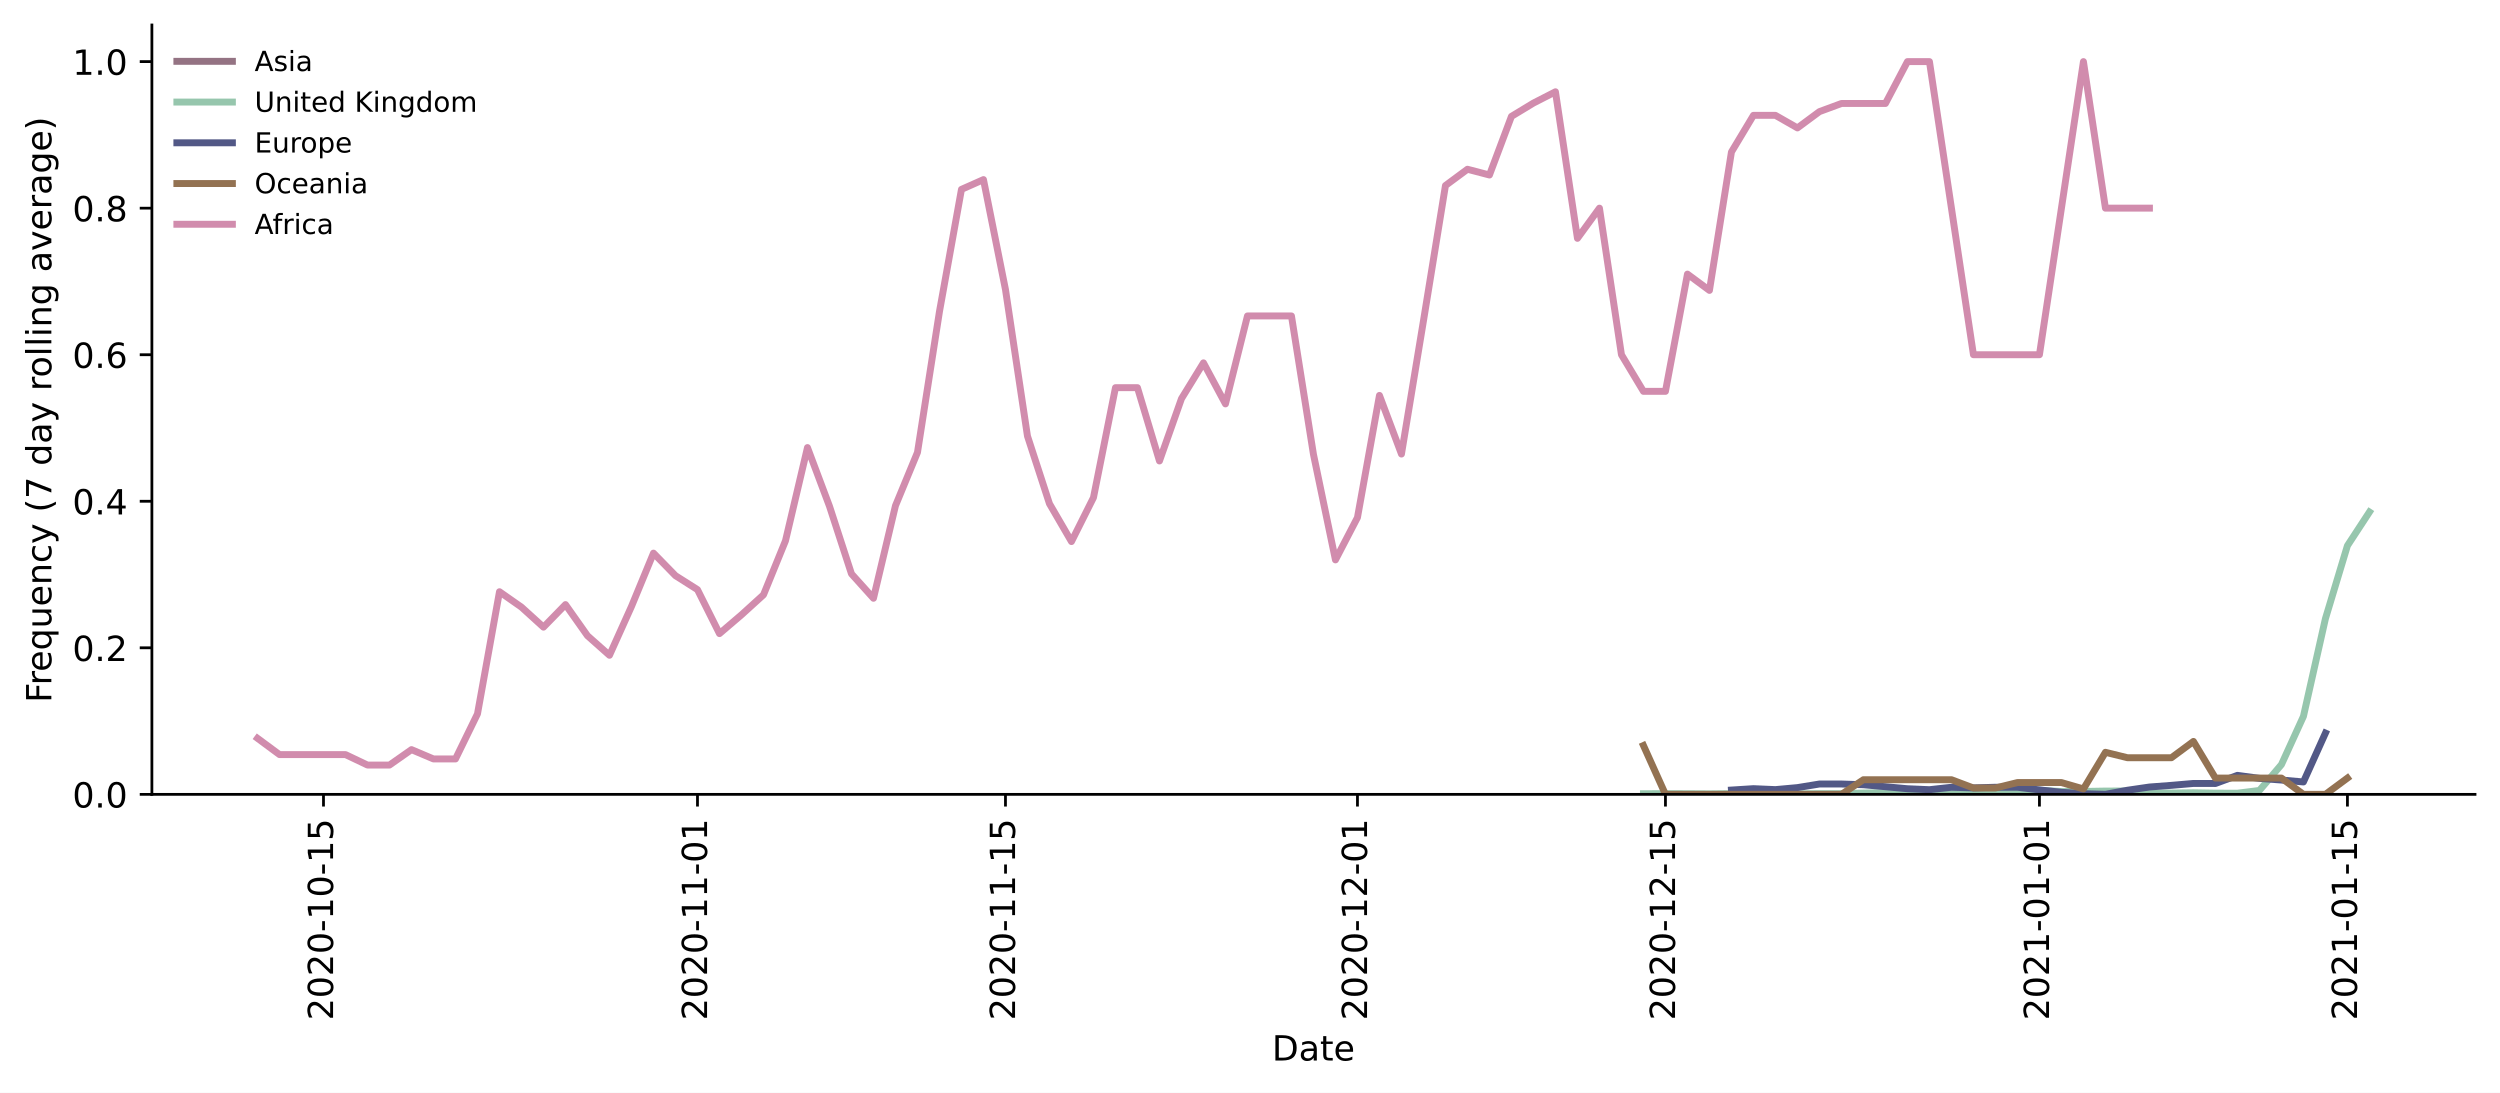
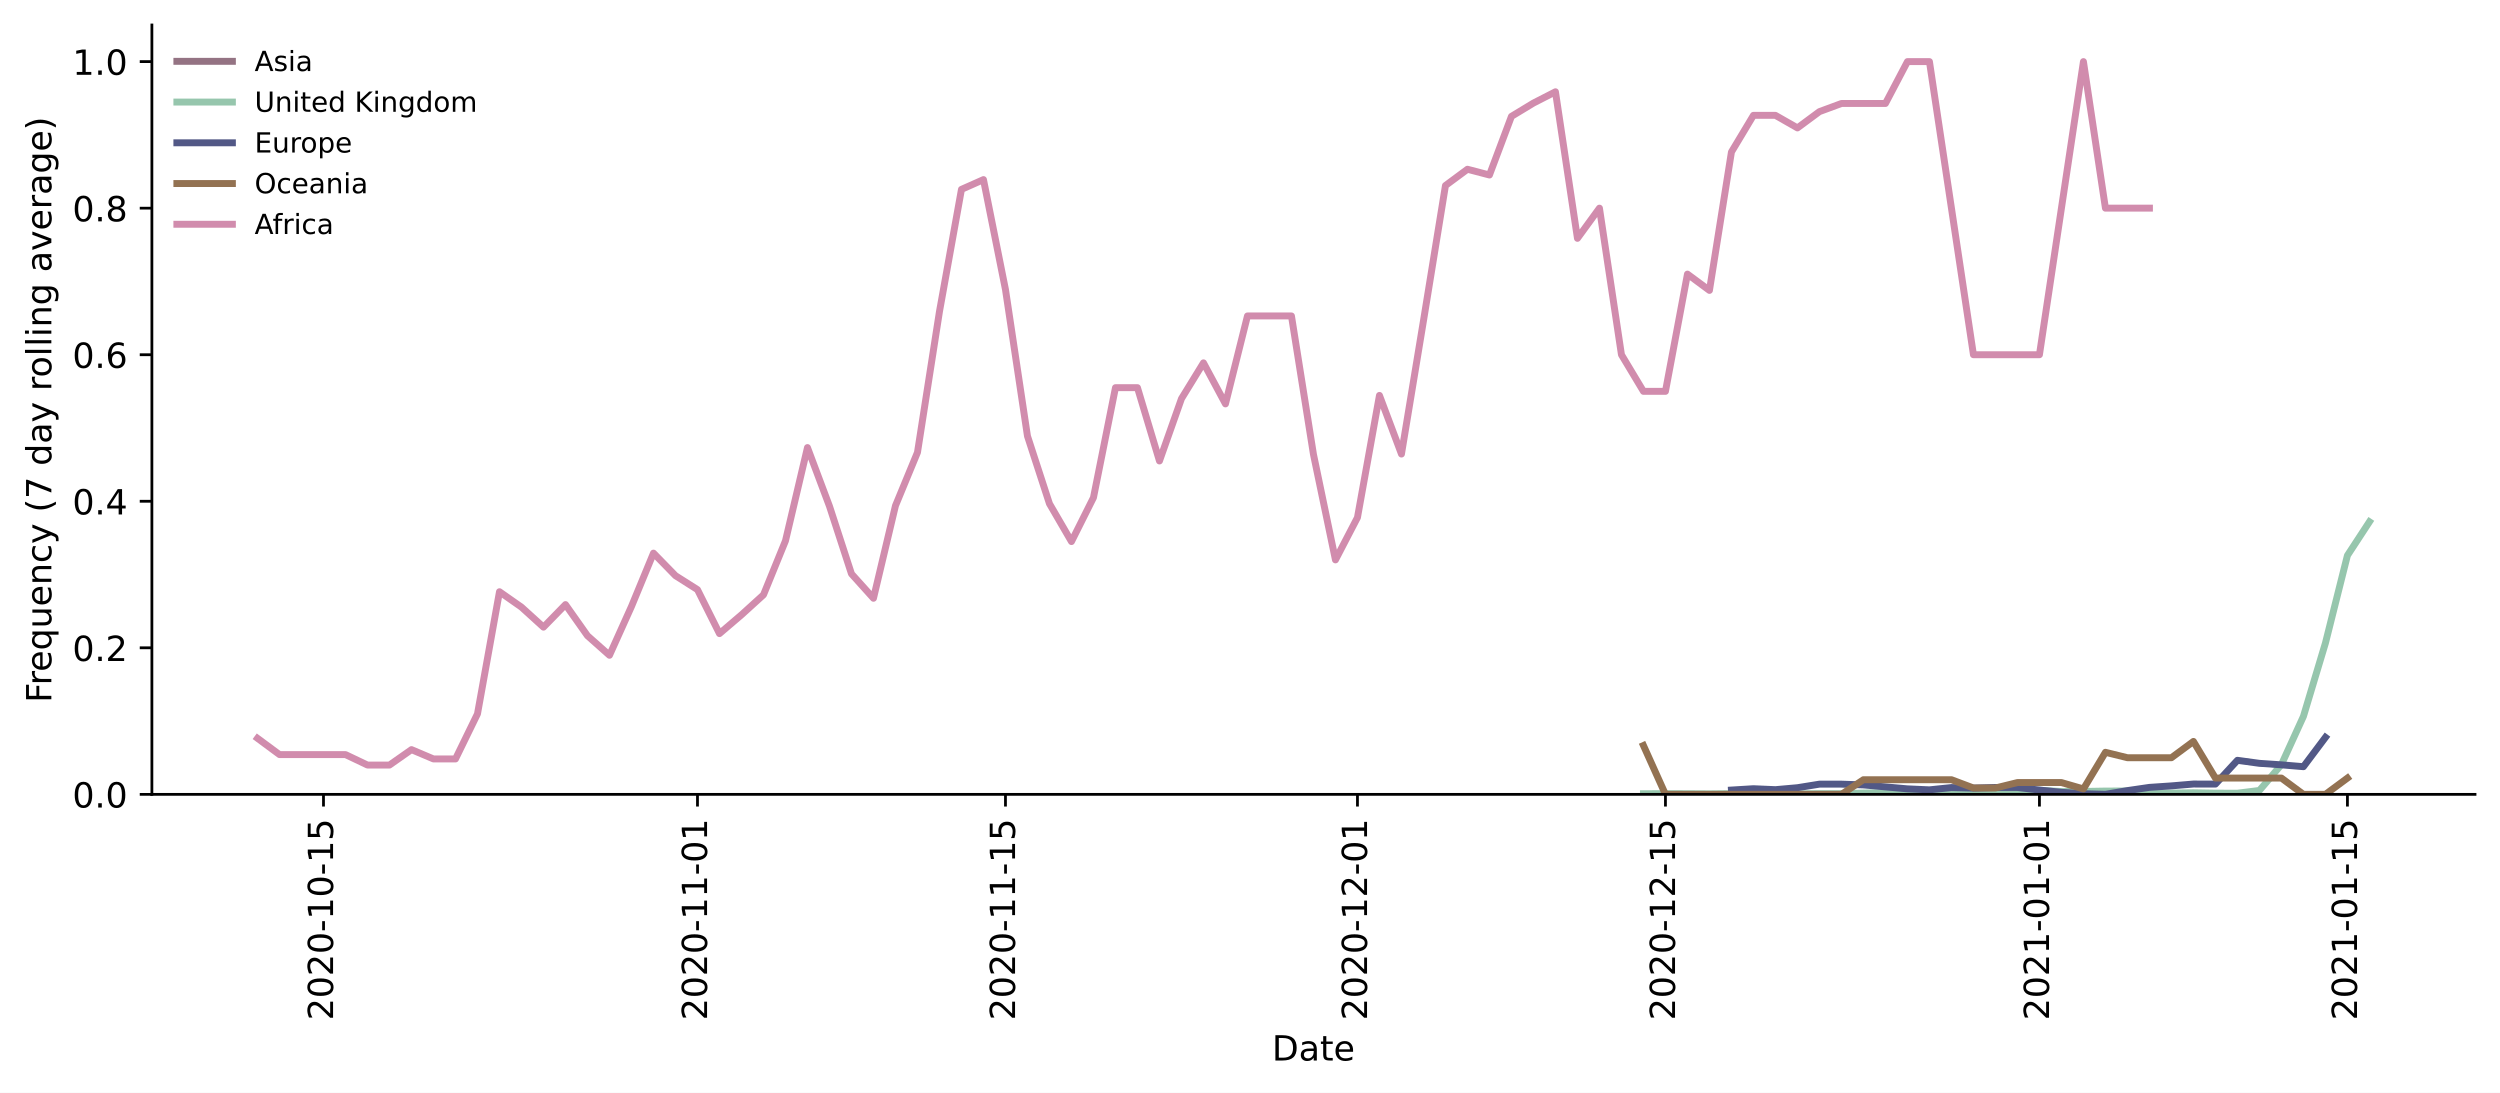
<svg xmlns="http://www.w3.org/2000/svg" xmlns:xlink="http://www.w3.org/1999/xlink" height="314.954pt" version="1.1" viewBox="0 0 720.581 314.954" width="720.581pt">
  <defs>
    <style type="text/css">*{stroke-linecap:butt;stroke-linejoin:round;}</style>
  </defs>
  <g id="figure_1">
    <g id="patch_1">
      <path d="M 0 314.954  L 720.581 314.954  L 720.581 0  L 0 0  z " style="fill:#ffffff;" />
    </g>
    <g id="axes_1">
      <g id="patch_2">
        <path d="M 43.781 228.96  L 713.381 228.96  L 713.381 7.2  L 43.781 7.2  z " style="fill:#ffffff;" />
      </g>
      <g id="matplotlib.axis_1">
        <g id="xtick_1">
          <g id="line2d_1">
            <defs>
-               <path d="M 0 0  L 0 3.5  " id="m8f82cd7ce0" style="stroke:#000000;stroke-width:0.8;" />
-             </defs>
-             <g>
-               <use style="stroke:#000000;stroke-width:0.8;" x="93.24" xlink:href="#m8f82cd7ce0" y="228.96" />
+               <path d="M 0 0  L 0 3.5  " id="me015d4676b" style="stroke:#000000;stroke-width:0.8;" />
+             </defs>
+             <g>
+               <use style="stroke:#000000;stroke-width:0.8;" x="93.24" xlink:href="#me015d4676b" y="228.96" />
            </g>
          </g>
          <g id="text_1">
            <g transform="translate(95.99972 294.0756)rotate(-90)scale(0.1 -0.1)">
              <defs>
                <path d="M 19.188 8.297  L 53.609 8.297  L 53.609 0  L 7.328 0  L 7.328 8.297  Q 12.938 14.109 22.625 23.891  Q 32.328 33.688 34.812 36.531  Q 39.547 41.844 41.422 45.531  Q 43.312 49.219 43.312 52.781  Q 43.312 58.594 39.234 62.25  Q 35.156 65.922 28.609 65.922  Q 23.969 65.922 18.812 64.312  Q 13.672 62.703 7.812 59.422  L 7.812 69.391  Q 13.766 71.781 18.938 73  Q 24.125 74.219 28.422 74.219  Q 39.75 74.219 46.484 68.547  Q 53.219 62.891 53.219 53.422  Q 53.219 48.922 51.531 44.891  Q 49.859 40.875 45.406 35.406  Q 44.188 33.984 37.641 27.219  Q 31.109 20.453 19.188 8.297  z " id="DejaVuSans-50" />
                <path d="M 31.781 66.406  Q 24.172 66.406 20.328 58.906  Q 16.5 51.422 16.5 36.375  Q 16.5 21.391 20.328 13.891  Q 24.172 6.391 31.781 6.391  Q 39.453 6.391 43.281 13.891  Q 47.125 21.391 47.125 36.375  Q 47.125 51.422 43.281 58.906  Q 39.453 66.406 31.781 66.406  z M 31.781 74.219  Q 44.047 74.219 50.516 64.516  Q 56.984 54.828 56.984 36.375  Q 56.984 17.969 50.516 8.266  Q 44.047 -1.422 31.781 -1.422  Q 19.531 -1.422 13.062 8.266  Q 6.594 17.969 6.594 36.375  Q 6.594 54.828 13.062 64.516  Q 19.531 74.219 31.781 74.219  z " id="DejaVuSans-48" />
                <path d="M 4.891 31.391  L 31.203 31.391  L 31.203 23.391  L 4.891 23.391  z " id="DejaVuSans-45" />
                <path d="M 12.406 8.297  L 28.516 8.297  L 28.516 63.922  L 10.984 60.406  L 10.984 69.391  L 28.422 72.906  L 38.281 72.906  L 38.281 8.297  L 54.391 8.297  L 54.391 0  L 12.406 0  z " id="DejaVuSans-49" />
                <path d="M 10.797 72.906  L 49.516 72.906  L 49.516 64.594  L 19.828 64.594  L 19.828 46.734  Q 21.969 47.469 24.109 47.828  Q 26.266 48.188 28.422 48.188  Q 40.625 48.188 47.75 41.5  Q 54.891 34.812 54.891 23.391  Q 54.891 11.625 47.562 5.094  Q 40.234 -1.422 26.906 -1.422  Q 22.312 -1.422 17.547 -0.641  Q 12.797 0.141 7.719 1.703  L 7.719 11.625  Q 12.109 9.234 16.797 8.062  Q 21.484 6.891 26.703 6.891  Q 35.156 6.891 40.078 11.328  Q 45.016 15.766 45.016 23.391  Q 45.016 31 40.078 35.438  Q 35.156 39.891 26.703 39.891  Q 22.75 39.891 18.812 39.016  Q 14.891 38.141 10.797 36.281  z " id="DejaVuSans-53" />
              </defs>
              <use xlink:href="#DejaVuSans-50" />
              <use x="63.623" xlink:href="#DejaVuSans-48" />
              <use x="127.246" xlink:href="#DejaVuSans-50" />
              <use x="190.869" xlink:href="#DejaVuSans-48" />
              <use x="254.492" xlink:href="#DejaVuSans-45" />
              <use x="290.576" xlink:href="#DejaVuSans-49" />
              <use x="354.199" xlink:href="#DejaVuSans-48" />
              <use x="417.822" xlink:href="#DejaVuSans-45" />
              <use x="453.906" xlink:href="#DejaVuSans-49" />
              <use x="517.529" xlink:href="#DejaVuSans-53" />
            </g>
          </g>
        </g>
        <g id="xtick_2">
          <g id="line2d_2">
            <g>
-               <use style="stroke:#000000;stroke-width:0.8;" x="201.036" xlink:href="#m8f82cd7ce0" y="228.96" />
+               <use style="stroke:#000000;stroke-width:0.8;" x="201.036" xlink:href="#me015d4676b" y="228.96" />
            </g>
          </g>
          <g id="text_2">
            <g transform="translate(203.7952 294.0756)rotate(-90)scale(0.1 -0.1)">
              <use xlink:href="#DejaVuSans-50" />
              <use x="63.623" xlink:href="#DejaVuSans-48" />
              <use x="127.246" xlink:href="#DejaVuSans-50" />
              <use x="190.869" xlink:href="#DejaVuSans-48" />
              <use x="254.492" xlink:href="#DejaVuSans-45" />
              <use x="290.576" xlink:href="#DejaVuSans-49" />
              <use x="354.199" xlink:href="#DejaVuSans-49" />
              <use x="417.822" xlink:href="#DejaVuSans-45" />
              <use x="453.906" xlink:href="#DejaVuSans-48" />
              <use x="517.529" xlink:href="#DejaVuSans-49" />
            </g>
          </g>
        </g>
        <g id="xtick_3">
          <g id="line2d_3">
            <g>
-               <use style="stroke:#000000;stroke-width:0.8;" x="289.809" xlink:href="#m8f82cd7ce0" y="228.96" />
+               <use style="stroke:#000000;stroke-width:0.8;" x="289.809" xlink:href="#me015d4676b" y="228.96" />
            </g>
          </g>
          <g id="text_3">
            <g transform="translate(292.5679 294.0756)rotate(-90)scale(0.1 -0.1)">
              <use xlink:href="#DejaVuSans-50" />
              <use x="63.623" xlink:href="#DejaVuSans-48" />
              <use x="127.246" xlink:href="#DejaVuSans-50" />
              <use x="190.869" xlink:href="#DejaVuSans-48" />
              <use x="254.492" xlink:href="#DejaVuSans-45" />
              <use x="290.576" xlink:href="#DejaVuSans-49" />
              <use x="354.199" xlink:href="#DejaVuSans-49" />
              <use x="417.822" xlink:href="#DejaVuSans-45" />
              <use x="453.906" xlink:href="#DejaVuSans-49" />
              <use x="517.529" xlink:href="#DejaVuSans-53" />
            </g>
          </g>
        </g>
        <g id="xtick_4">
          <g id="line2d_4">
            <g>
-               <use style="stroke:#000000;stroke-width:0.8;" x="391.263" xlink:href="#m8f82cd7ce0" y="228.96" />
+               <use style="stroke:#000000;stroke-width:0.8;" x="391.263" xlink:href="#me015d4676b" y="228.96" />
            </g>
          </g>
          <g id="text_4">
            <g transform="translate(394.0224 294.0756)rotate(-90)scale(0.1 -0.1)">
              <use xlink:href="#DejaVuSans-50" />
              <use x="63.623" xlink:href="#DejaVuSans-48" />
              <use x="127.246" xlink:href="#DejaVuSans-50" />
              <use x="190.869" xlink:href="#DejaVuSans-48" />
              <use x="254.492" xlink:href="#DejaVuSans-45" />
              <use x="290.576" xlink:href="#DejaVuSans-49" />
              <use x="354.199" xlink:href="#DejaVuSans-50" />
              <use x="417.822" xlink:href="#DejaVuSans-45" />
              <use x="453.906" xlink:href="#DejaVuSans-48" />
              <use x="517.529" xlink:href="#DejaVuSans-49" />
            </g>
          </g>
        </g>
        <g id="xtick_5">
          <g id="line2d_5">
            <g>
-               <use style="stroke:#000000;stroke-width:0.8;" x="480.036" xlink:href="#m8f82cd7ce0" y="228.96" />
+               <use style="stroke:#000000;stroke-width:0.8;" x="480.036" xlink:href="#me015d4676b" y="228.96" />
            </g>
          </g>
          <g id="text_5">
            <g transform="translate(482.7952 294.0756)rotate(-90)scale(0.1 -0.1)">
              <use xlink:href="#DejaVuSans-50" />
              <use x="63.623" xlink:href="#DejaVuSans-48" />
              <use x="127.246" xlink:href="#DejaVuSans-50" />
              <use x="190.869" xlink:href="#DejaVuSans-48" />
              <use x="254.492" xlink:href="#DejaVuSans-45" />
              <use x="290.576" xlink:href="#DejaVuSans-49" />
              <use x="354.199" xlink:href="#DejaVuSans-50" />
              <use x="417.822" xlink:href="#DejaVuSans-45" />
              <use x="453.906" xlink:href="#DejaVuSans-49" />
              <use x="517.529" xlink:href="#DejaVuSans-53" />
            </g>
          </g>
        </g>
        <g id="xtick_6">
          <g id="line2d_6">
            <g>
-               <use style="stroke:#000000;stroke-width:0.8;" x="587.831" xlink:href="#m8f82cd7ce0" y="228.96" />
+               <use style="stroke:#000000;stroke-width:0.8;" x="587.831" xlink:href="#me015d4676b" y="228.96" />
            </g>
          </g>
          <g id="text_6">
            <g transform="translate(590.5906 294.0756)rotate(-90)scale(0.1 -0.1)">
              <use xlink:href="#DejaVuSans-50" />
              <use x="63.623" xlink:href="#DejaVuSans-48" />
              <use x="127.246" xlink:href="#DejaVuSans-50" />
              <use x="190.869" xlink:href="#DejaVuSans-49" />
              <use x="254.492" xlink:href="#DejaVuSans-45" />
              <use x="290.576" xlink:href="#DejaVuSans-48" />
              <use x="354.199" xlink:href="#DejaVuSans-49" />
              <use x="417.822" xlink:href="#DejaVuSans-45" />
              <use x="453.906" xlink:href="#DejaVuSans-48" />
              <use x="517.529" xlink:href="#DejaVuSans-49" />
            </g>
          </g>
        </g>
        <g id="xtick_7">
          <g id="line2d_7">
            <g>
-               <use style="stroke:#000000;stroke-width:0.8;" x="676.604" xlink:href="#m8f82cd7ce0" y="228.96" />
+               <use style="stroke:#000000;stroke-width:0.8;" x="676.604" xlink:href="#me015d4676b" y="228.96" />
            </g>
          </g>
          <g id="text_7">
            <g transform="translate(679.3634 294.0756)rotate(-90)scale(0.1 -0.1)">
              <use xlink:href="#DejaVuSans-50" />
              <use x="63.623" xlink:href="#DejaVuSans-48" />
              <use x="127.246" xlink:href="#DejaVuSans-50" />
              <use x="190.869" xlink:href="#DejaVuSans-49" />
              <use x="254.492" xlink:href="#DejaVuSans-45" />
              <use x="290.576" xlink:href="#DejaVuSans-48" />
              <use x="354.199" xlink:href="#DejaVuSans-49" />
              <use x="417.822" xlink:href="#DejaVuSans-45" />
              <use x="453.906" xlink:href="#DejaVuSans-49" />
              <use x="517.529" xlink:href="#DejaVuSans-53" />
            </g>
          </g>
        </g>
        <g id="text_8">
          <g transform="translate(366.6305 305.6741)scale(0.1 -0.1)">
            <defs>
              <path d="M 19.672 64.797  L 19.672 8.109  L 31.594 8.109  Q 46.688 8.109 53.688 14.938  Q 60.688 21.781 60.688 36.531  Q 60.688 51.172 53.688 57.984  Q 46.688 64.797 31.594 64.797  z M 9.812 72.906  L 30.078 72.906  Q 51.266 72.906 61.172 64.094  Q 71.094 55.281 71.094 36.531  Q 71.094 17.672 61.125 8.828  Q 51.172 0 30.078 0  L 9.812 0  z " id="DejaVuSans-68" />
              <path d="M 34.281 27.484  Q 23.391 27.484 19.188 25  Q 14.984 22.516 14.984 16.5  Q 14.984 11.719 18.141 8.906  Q 21.297 6.109 26.703 6.109  Q 34.188 6.109 38.703 11.406  Q 43.219 16.703 43.219 25.484  L 43.219 27.484  z M 52.203 31.203  L 52.203 0  L 43.219 0  L 43.219 8.297  Q 40.141 3.328 35.547 0.953  Q 30.953 -1.422 24.312 -1.422  Q 15.922 -1.422 10.953 3.297  Q 6 8.016 6 15.922  Q 6 25.141 12.172 29.828  Q 18.359 34.516 30.609 34.516  L 43.219 34.516  L 43.219 35.406  Q 43.219 41.609 39.141 45  Q 35.062 48.391 27.688 48.391  Q 23 48.391 18.547 47.266  Q 14.109 46.141 10.016 43.891  L 10.016 52.203  Q 14.938 54.109 19.578 55.047  Q 24.219 56 28.609 56  Q 40.484 56 46.344 49.844  Q 52.203 43.703 52.203 31.203  z " id="DejaVuSans-97" />
              <path d="M 18.312 70.219  L 18.312 54.688  L 36.812 54.688  L 36.812 47.703  L 18.312 47.703  L 18.312 18.016  Q 18.312 11.328 20.141 9.422  Q 21.969 7.516 27.594 7.516  L 36.812 7.516  L 36.812 0  L 27.594 0  Q 17.188 0 13.234 3.875  Q 9.281 7.766 9.281 18.016  L 9.281 47.703  L 2.688 47.703  L 2.688 54.688  L 9.281 54.688  L 9.281 70.219  z " id="DejaVuSans-116" />
              <path d="M 56.203 29.594  L 56.203 25.203  L 14.891 25.203  Q 15.484 15.922 20.484 11.062  Q 25.484 6.203 34.422 6.203  Q 39.594 6.203 44.453 7.469  Q 49.312 8.734 54.109 11.281  L 54.109 2.781  Q 49.266 0.734 44.188 -0.344  Q 39.109 -1.422 33.891 -1.422  Q 20.797 -1.422 13.156 6.188  Q 5.516 13.812 5.516 26.812  Q 5.516 40.234 12.766 48.109  Q 20.016 56 32.328 56  Q 43.359 56 49.781 48.891  Q 56.203 41.797 56.203 29.594  z M 47.219 32.234  Q 47.125 39.594 43.094 43.984  Q 39.062 48.391 32.422 48.391  Q 24.906 48.391 20.391 44.141  Q 15.875 39.891 15.188 32.172  z " id="DejaVuSans-101" />
            </defs>
            <use xlink:href="#DejaVuSans-68" />
            <use x="77.002" xlink:href="#DejaVuSans-97" />
            <use x="138.281" xlink:href="#DejaVuSans-116" />
            <use x="177.49" xlink:href="#DejaVuSans-101" />
          </g>
        </g>
      </g>
      <g id="matplotlib.axis_2">
        <g id="ytick_1">
          <g id="line2d_8">
            <defs>
-               <path d="M 0 0  L -3.5 0  " id="m5ee51e9c37" style="stroke:#000000;stroke-width:0.8;" />
-             </defs>
-             <g>
-               <use style="stroke:#000000;stroke-width:0.8;" x="43.781" xlink:href="#m5ee51e9c37" y="228.96" />
+               <path d="M 0 0  L -3.5 0  " id="mc2cbc7efa4" style="stroke:#000000;stroke-width:0.8;" />
+             </defs>
+             <g>
+               <use style="stroke:#000000;stroke-width:0.8;" x="43.781" xlink:href="#mc2cbc7efa4" y="228.96" />
            </g>
          </g>
          <g id="text_9">
            <g transform="translate(20.87813 232.7592)scale(0.1 -0.1)">
              <defs>
                <path d="M 10.688 12.406  L 21 12.406  L 21 0  L 10.688 0  z " id="DejaVuSans-46" />
              </defs>
              <use xlink:href="#DejaVuSans-48" />
              <use x="63.623" xlink:href="#DejaVuSans-46" />
              <use x="95.41" xlink:href="#DejaVuSans-48" />
            </g>
          </g>
        </g>
        <g id="ytick_2">
          <g id="line2d_9">
            <g>
-               <use style="stroke:#000000;stroke-width:0.8;" x="43.781" xlink:href="#m5ee51e9c37" y="186.72" />
+               <use style="stroke:#000000;stroke-width:0.8;" x="43.781" xlink:href="#mc2cbc7efa4" y="186.72" />
            </g>
          </g>
          <g id="text_10">
            <g transform="translate(20.87813 190.5192)scale(0.1 -0.1)">
              <use xlink:href="#DejaVuSans-48" />
              <use x="63.623" xlink:href="#DejaVuSans-46" />
              <use x="95.41" xlink:href="#DejaVuSans-50" />
            </g>
          </g>
        </g>
        <g id="ytick_3">
          <g id="line2d_10">
            <g>
-               <use style="stroke:#000000;stroke-width:0.8;" x="43.781" xlink:href="#m5ee51e9c37" y="144.48" />
+               <use style="stroke:#000000;stroke-width:0.8;" x="43.781" xlink:href="#mc2cbc7efa4" y="144.48" />
            </g>
          </g>
          <g id="text_11">
            <g transform="translate(20.87813 148.2792)scale(0.1 -0.1)">
              <defs>
                <path d="M 37.797 64.312  L 12.891 25.391  L 37.797 25.391  z M 35.203 72.906  L 47.609 72.906  L 47.609 25.391  L 58.016 25.391  L 58.016 17.188  L 47.609 17.188  L 47.609 0  L 37.797 0  L 37.797 17.188  L 4.891 17.188  L 4.891 26.703  z " id="DejaVuSans-52" />
              </defs>
              <use xlink:href="#DejaVuSans-48" />
              <use x="63.623" xlink:href="#DejaVuSans-46" />
              <use x="95.41" xlink:href="#DejaVuSans-52" />
            </g>
          </g>
        </g>
        <g id="ytick_4">
          <g id="line2d_11">
            <g>
-               <use style="stroke:#000000;stroke-width:0.8;" x="43.781" xlink:href="#m5ee51e9c37" y="102.24" />
+               <use style="stroke:#000000;stroke-width:0.8;" x="43.781" xlink:href="#mc2cbc7efa4" y="102.24" />
            </g>
          </g>
          <g id="text_12">
            <g transform="translate(20.87813 106.0392)scale(0.1 -0.1)">
              <defs>
                <path d="M 33.016 40.375  Q 26.375 40.375 22.484 35.828  Q 18.609 31.297 18.609 23.391  Q 18.609 15.531 22.484 10.953  Q 26.375 6.391 33.016 6.391  Q 39.656 6.391 43.531 10.953  Q 47.406 15.531 47.406 23.391  Q 47.406 31.297 43.531 35.828  Q 39.656 40.375 33.016 40.375  z M 52.594 71.297  L 52.594 62.312  Q 48.875 64.062 45.094 64.984  Q 41.312 65.922 37.594 65.922  Q 27.828 65.922 22.672 59.328  Q 17.531 52.734 16.797 39.406  Q 19.672 43.656 24.016 45.922  Q 28.375 48.188 33.594 48.188  Q 44.578 48.188 50.953 41.516  Q 57.328 34.859 57.328 23.391  Q 57.328 12.156 50.688 5.359  Q 44.047 -1.422 33.016 -1.422  Q 20.359 -1.422 13.672 8.266  Q 6.984 17.969 6.984 36.375  Q 6.984 53.656 15.188 63.938  Q 23.391 74.219 37.203 74.219  Q 40.922 74.219 44.703 73.484  Q 48.484 72.75 52.594 71.297  z " id="DejaVuSans-54" />
              </defs>
              <use xlink:href="#DejaVuSans-48" />
              <use x="63.623" xlink:href="#DejaVuSans-46" />
              <use x="95.41" xlink:href="#DejaVuSans-54" />
            </g>
          </g>
        </g>
        <g id="ytick_5">
          <g id="line2d_12">
            <g>
-               <use style="stroke:#000000;stroke-width:0.8;" x="43.781" xlink:href="#m5ee51e9c37" y="60" />
+               <use style="stroke:#000000;stroke-width:0.8;" x="43.781" xlink:href="#mc2cbc7efa4" y="60" />
            </g>
          </g>
          <g id="text_13">
            <g transform="translate(20.87813 63.79922)scale(0.1 -0.1)">
              <defs>
                <path d="M 31.781 34.625  Q 24.75 34.625 20.719 30.859  Q 16.703 27.094 16.703 20.516  Q 16.703 13.922 20.719 10.156  Q 24.75 6.391 31.781 6.391  Q 38.812 6.391 42.859 10.172  Q 46.922 13.969 46.922 20.516  Q 46.922 27.094 42.891 30.859  Q 38.875 34.625 31.781 34.625  z M 21.922 38.812  Q 15.578 40.375 12.031 44.719  Q 8.5 49.078 8.5 55.328  Q 8.5 64.062 14.719 69.141  Q 20.953 74.219 31.781 74.219  Q 42.672 74.219 48.875 69.141  Q 55.078 64.062 55.078 55.328  Q 55.078 49.078 51.531 44.719  Q 48 40.375 41.703 38.812  Q 48.828 37.156 52.797 32.312  Q 56.781 27.484 56.781 20.516  Q 56.781 9.906 50.312 4.234  Q 43.844 -1.422 31.781 -1.422  Q 19.734 -1.422 13.25 4.234  Q 6.781 9.906 6.781 20.516  Q 6.781 27.484 10.781 32.312  Q 14.797 37.156 21.922 38.812  z M 18.312 54.391  Q 18.312 48.734 21.844 45.562  Q 25.391 42.391 31.781 42.391  Q 38.141 42.391 41.719 45.562  Q 45.312 48.734 45.312 54.391  Q 45.312 60.062 41.719 63.234  Q 38.141 66.406 31.781 66.406  Q 25.391 66.406 21.844 63.234  Q 18.312 60.062 18.312 54.391  z " id="DejaVuSans-56" />
              </defs>
              <use xlink:href="#DejaVuSans-48" />
              <use x="63.623" xlink:href="#DejaVuSans-46" />
              <use x="95.41" xlink:href="#DejaVuSans-56" />
            </g>
          </g>
        </g>
        <g id="ytick_6">
          <g id="line2d_13">
            <g>
-               <use style="stroke:#000000;stroke-width:0.8;" x="43.781" xlink:href="#m5ee51e9c37" y="17.76" />
+               <use style="stroke:#000000;stroke-width:0.8;" x="43.781" xlink:href="#mc2cbc7efa4" y="17.76" />
            </g>
          </g>
          <g id="text_14">
            <g transform="translate(20.87813 21.55922)scale(0.1 -0.1)">
              <use xlink:href="#DejaVuSans-49" />
              <use x="63.623" xlink:href="#DejaVuSans-46" />
              <use x="95.41" xlink:href="#DejaVuSans-48" />
            </g>
          </g>
        </g>
        <g id="text_15">
          <g transform="translate(14.79844 202.5292)rotate(-90)scale(0.1 -0.1)">
            <defs>
              <path d="M 9.812 72.906  L 51.703 72.906  L 51.703 64.594  L 19.672 64.594  L 19.672 43.109  L 48.578 43.109  L 48.578 34.812  L 19.672 34.812  L 19.672 0  L 9.812 0  z " id="DejaVuSans-70" />
              <path d="M 41.109 46.297  Q 39.594 47.172 37.812 47.578  Q 36.031 48 33.891 48  Q 26.266 48 22.188 43.047  Q 18.109 38.094 18.109 28.812  L 18.109 0  L 9.078 0  L 9.078 54.688  L 18.109 54.688  L 18.109 46.188  Q 20.953 51.172 25.484 53.578  Q 30.031 56 36.531 56  Q 37.453 56 38.578 55.875  Q 39.703 55.766 41.062 55.516  z " id="DejaVuSans-114" />
              <path d="M 14.797 27.297  Q 14.797 17.391 18.875 11.75  Q 22.953 6.109 30.078 6.109  Q 37.203 6.109 41.297 11.75  Q 45.406 17.391 45.406 27.297  Q 45.406 37.203 41.297 42.844  Q 37.203 48.484 30.078 48.484  Q 22.953 48.484 18.875 42.844  Q 14.797 37.203 14.797 27.297  z M 45.406 8.203  Q 42.578 3.328 38.25 0.953  Q 33.938 -1.422 27.875 -1.422  Q 17.969 -1.422 11.734 6.484  Q 5.516 14.406 5.516 27.297  Q 5.516 40.188 11.734 48.094  Q 17.969 56 27.875 56  Q 33.938 56 38.25 53.625  Q 42.578 51.266 45.406 46.391  L 45.406 54.688  L 54.391 54.688  L 54.391 -20.797  L 45.406 -20.797  z " id="DejaVuSans-113" />
              <path d="M 8.5 21.578  L 8.5 54.688  L 17.484 54.688  L 17.484 21.922  Q 17.484 14.156 20.5 10.266  Q 23.531 6.391 29.594 6.391  Q 36.859 6.391 41.078 11.031  Q 45.312 15.672 45.312 23.688  L 45.312 54.688  L 54.297 54.688  L 54.297 0  L 45.312 0  L 45.312 8.406  Q 42.047 3.422 37.719 1  Q 33.406 -1.422 27.688 -1.422  Q 18.266 -1.422 13.375 4.438  Q 8.5 10.297 8.5 21.578  z M 31.109 56  z " id="DejaVuSans-117" />
              <path d="M 54.891 33.016  L 54.891 0  L 45.906 0  L 45.906 32.719  Q 45.906 40.484 42.875 44.328  Q 39.844 48.188 33.797 48.188  Q 26.516 48.188 22.312 43.547  Q 18.109 38.922 18.109 30.906  L 18.109 0  L 9.078 0  L 9.078 54.688  L 18.109 54.688  L 18.109 46.188  Q 21.344 51.125 25.703 53.562  Q 30.078 56 35.797 56  Q 45.219 56 50.047 50.172  Q 54.891 44.344 54.891 33.016  z " id="DejaVuSans-110" />
              <path d="M 48.781 52.594  L 48.781 44.188  Q 44.969 46.297 41.141 47.344  Q 37.312 48.391 33.406 48.391  Q 24.656 48.391 19.812 42.844  Q 14.984 37.312 14.984 27.297  Q 14.984 17.281 19.812 11.734  Q 24.656 6.203 33.406 6.203  Q 37.312 6.203 41.141 7.25  Q 44.969 8.297 48.781 10.406  L 48.781 2.094  Q 45.016 0.344 40.984 -0.531  Q 36.969 -1.422 32.422 -1.422  Q 20.062 -1.422 12.781 6.344  Q 5.516 14.109 5.516 27.297  Q 5.516 40.672 12.859 48.328  Q 20.219 56 33.016 56  Q 37.156 56 41.109 55.141  Q 45.062 54.297 48.781 52.594  z " id="DejaVuSans-99" />
              <path d="M 32.172 -5.078  Q 28.375 -14.844 24.75 -17.812  Q 21.141 -20.797 15.094 -20.797  L 7.906 -20.797  L 7.906 -13.281  L 13.188 -13.281  Q 16.891 -13.281 18.938 -11.516  Q 21 -9.766 23.484 -3.219  L 25.094 0.875  L 2.984 54.688  L 12.5 54.688  L 29.594 11.922  L 46.688 54.688  L 56.203 54.688  z " id="DejaVuSans-121" />
              <path id="DejaVuSans-32" />
              <path d="M 31 75.875  Q 24.469 64.656 21.281 53.656  Q 18.109 42.672 18.109 31.391  Q 18.109 20.125 21.312 9.062  Q 24.516 -2 31 -13.188  L 23.188 -13.188  Q 15.875 -1.703 12.234 9.375  Q 8.594 20.453 8.594 31.391  Q 8.594 42.281 12.203 53.312  Q 15.828 64.359 23.188 75.875  z " id="DejaVuSans-40" />
              <path d="M 8.203 72.906  L 55.078 72.906  L 55.078 68.703  L 28.609 0  L 18.312 0  L 43.219 64.594  L 8.203 64.594  z " id="DejaVuSans-55" />
              <path d="M 45.406 46.391  L 45.406 75.984  L 54.391 75.984  L 54.391 0  L 45.406 0  L 45.406 8.203  Q 42.578 3.328 38.25 0.953  Q 33.938 -1.422 27.875 -1.422  Q 17.969 -1.422 11.734 6.484  Q 5.516 14.406 5.516 27.297  Q 5.516 40.188 11.734 48.094  Q 17.969 56 27.875 56  Q 33.938 56 38.25 53.625  Q 42.578 51.266 45.406 46.391  z M 14.797 27.297  Q 14.797 17.391 18.875 11.75  Q 22.953 6.109 30.078 6.109  Q 37.203 6.109 41.297 11.75  Q 45.406 17.391 45.406 27.297  Q 45.406 37.203 41.297 42.844  Q 37.203 48.484 30.078 48.484  Q 22.953 48.484 18.875 42.844  Q 14.797 37.203 14.797 27.297  z " id="DejaVuSans-100" />
              <path d="M 30.609 48.391  Q 23.391 48.391 19.188 42.75  Q 14.984 37.109 14.984 27.297  Q 14.984 17.484 19.156 11.844  Q 23.344 6.203 30.609 6.203  Q 37.797 6.203 41.984 11.859  Q 46.188 17.531 46.188 27.297  Q 46.188 37.016 41.984 42.703  Q 37.797 48.391 30.609 48.391  z M 30.609 56  Q 42.328 56 49.016 48.375  Q 55.719 40.766 55.719 27.297  Q 55.719 13.875 49.016 6.219  Q 42.328 -1.422 30.609 -1.422  Q 18.844 -1.422 12.172 6.219  Q 5.516 13.875 5.516 27.297  Q 5.516 40.766 12.172 48.375  Q 18.844 56 30.609 56  z " id="DejaVuSans-111" />
              <path d="M 9.422 75.984  L 18.406 75.984  L 18.406 0  L 9.422 0  z " id="DejaVuSans-108" />
              <path d="M 9.422 54.688  L 18.406 54.688  L 18.406 0  L 9.422 0  z M 9.422 75.984  L 18.406 75.984  L 18.406 64.594  L 9.422 64.594  z " id="DejaVuSans-105" />
              <path d="M 45.406 27.984  Q 45.406 37.75 41.375 43.109  Q 37.359 48.484 30.078 48.484  Q 22.859 48.484 18.828 43.109  Q 14.797 37.75 14.797 27.984  Q 14.797 18.266 18.828 12.891  Q 22.859 7.516 30.078 7.516  Q 37.359 7.516 41.375 12.891  Q 45.406 18.266 45.406 27.984  z M 54.391 6.781  Q 54.391 -7.172 48.188 -13.984  Q 42 -20.797 29.203 -20.797  Q 24.469 -20.797 20.266 -20.094  Q 16.062 -19.391 12.109 -17.922  L 12.109 -9.188  Q 16.062 -11.328 19.922 -12.344  Q 23.781 -13.375 27.781 -13.375  Q 36.625 -13.375 41.016 -8.766  Q 45.406 -4.156 45.406 5.172  L 45.406 9.625  Q 42.625 4.781 38.281 2.391  Q 33.938 0 27.875 0  Q 17.828 0 11.672 7.656  Q 5.516 15.328 5.516 27.984  Q 5.516 40.672 11.672 48.328  Q 17.828 56 27.875 56  Q 33.938 56 38.281 53.609  Q 42.625 51.219 45.406 46.391  L 45.406 54.688  L 54.391 54.688  z " id="DejaVuSans-103" />
              <path d="M 2.984 54.688  L 12.5 54.688  L 29.594 8.797  L 46.688 54.688  L 56.203 54.688  L 35.688 0  L 23.484 0  z " id="DejaVuSans-118" />
              <path d="M 8.016 75.875  L 15.828 75.875  Q 23.141 64.359 26.781 53.312  Q 30.422 42.281 30.422 31.391  Q 30.422 20.453 26.781 9.375  Q 23.141 -1.703 15.828 -13.188  L 8.016 -13.188  Q 14.5 -2 17.703 9.062  Q 20.906 20.125 20.906 31.391  Q 20.906 42.672 17.703 53.656  Q 14.5 64.656 8.016 75.875  z " id="DejaVuSans-41" />
            </defs>
            <use xlink:href="#DejaVuSans-70" />
            <use x="50.27" xlink:href="#DejaVuSans-114" />
            <use x="89.133" xlink:href="#DejaVuSans-101" />
            <use x="150.656" xlink:href="#DejaVuSans-113" />
            <use x="214.133" xlink:href="#DejaVuSans-117" />
            <use x="277.512" xlink:href="#DejaVuSans-101" />
            <use x="339.035" xlink:href="#DejaVuSans-110" />
            <use x="402.414" xlink:href="#DejaVuSans-99" />
            <use x="457.395" xlink:href="#DejaVuSans-121" />
            <use x="516.574" xlink:href="#DejaVuSans-32" />
            <use x="548.361" xlink:href="#DejaVuSans-40" />
            <use x="587.375" xlink:href="#DejaVuSans-55" />
            <use x="650.998" xlink:href="#DejaVuSans-32" />
            <use x="682.785" xlink:href="#DejaVuSans-100" />
            <use x="746.262" xlink:href="#DejaVuSans-97" />
            <use x="807.541" xlink:href="#DejaVuSans-121" />
            <use x="866.721" xlink:href="#DejaVuSans-32" />
            <use x="898.508" xlink:href="#DejaVuSans-114" />
            <use x="937.371" xlink:href="#DejaVuSans-111" />
            <use x="998.553" xlink:href="#DejaVuSans-108" />
            <use x="1026.336" xlink:href="#DejaVuSans-108" />
            <use x="1054.119" xlink:href="#DejaVuSans-105" />
            <use x="1081.902" xlink:href="#DejaVuSans-110" />
            <use x="1145.281" xlink:href="#DejaVuSans-103" />
            <use x="1208.758" xlink:href="#DejaVuSans-32" />
            <use x="1240.545" xlink:href="#DejaVuSans-97" />
            <use x="1301.824" xlink:href="#DejaVuSans-118" />
            <use x="1361.004" xlink:href="#DejaVuSans-101" />
            <use x="1422.527" xlink:href="#DejaVuSans-114" />
            <use x="1463.641" xlink:href="#DejaVuSans-97" />
            <use x="1524.92" xlink:href="#DejaVuSans-103" />
            <use x="1588.396" xlink:href="#DejaVuSans-101" />
            <use x="1649.92" xlink:href="#DejaVuSans-41" />
          </g>
        </g>
      </g>
      <g id="line2d_14">
-         <path clip-path="url(#p106d46e970)" d="M 0 0  " style="fill:none;stroke:#947383;stroke-linecap:square;stroke-width:2;" />
+         <path clip-path="url(#p4258f8f1f1)" d="M 0 0  " style="fill:none;stroke:#947383;stroke-linecap:square;stroke-width:2;" />
      </g>
      <g id="line2d_15">
-         <path clip-path="url(#p106d46e970)" d="M 473.695 228.784  L 480.036 228.75  L 486.377 228.777  L 492.718 228.816  L 499.059 228.745  L 505.399 228.791  L 511.74 228.844  L 518.081 228.814  L 524.422 228.757  L 530.763 228.762  L 537.104 228.574  L 543.445 228.461  L 549.786 228.323  L 556.127 228.386  L 562.468 228.038  L 568.809 228.149  L 575.149 228.262  L 581.49 228.347  L 587.831 227.775  L 594.172 228.14  L 600.513 228.123  L 606.854 228.008  L 613.195 227.991  L 619.536 228.531  L 625.877 228.581  L 632.218 228.497  L 638.559 228.612  L 644.899 228.625  L 651.24 227.833  L 657.581 220.379  L 663.922 206.478  L 670.263 178.318  L 676.604 157.284  L 682.945 147.586  " style="fill:none;stroke:#96c6ad;stroke-linecap:square;stroke-width:2;" />
+         <path clip-path="url(#p4258f8f1f1)" d="M 473.695 228.784  L 480.036 228.75  L 486.377 228.777  L 492.718 228.816  L 499.059 228.745  L 505.399 228.791  L 511.74 228.844  L 518.081 228.814  L 524.422 228.757  L 530.763 228.762  L 537.104 228.574  L 543.445 228.461  L 549.786 228.323  L 556.127 228.386  L 562.468 228.038  L 568.809 228.149  L 575.149 228.262  L 581.49 228.347  L 587.831 227.775  L 594.172 228.14  L 600.513 228.123  L 606.854 228.008  L 613.195 227.991  L 619.536 228.531  L 625.877 228.581  L 632.218 228.497  L 638.559 228.612  L 644.899 228.625  L 651.24 227.833  L 657.581 220.379  L 663.922 206.478  L 670.263 185.358  L 676.604 160.1  L 682.945 150.402  " style="fill:none;stroke:#96c6ad;stroke-linecap:square;stroke-width:2;" />
      </g>
      <g id="line2d_16">
-         <path clip-path="url(#p106d46e970)" d="M 499.059 227.72  L 505.399 227.318  L 511.74 227.592  L 518.081 227.014  L 524.422 225.978  L 530.763 225.978  L 537.104 226.189  L 543.445 226.759  L 549.786 227.338  L 556.127 227.615  L 562.468 226.916  L 568.809 227.103  L 575.149 226.911  L 581.49 226.911  L 587.831 227.669  L 594.172 228.368  L 600.513 228.768  L 606.854 228.945  L 613.195 227.772  L 619.536 226.844  L 625.877 226.364  L 632.218 225.815  L 638.559 225.83  L 644.899 223.483  L 651.24 224.354  L 657.581 224.834  L 663.922 225.383  L 670.263 211.303  " style="fill:none;stroke:#525886;stroke-linecap:square;stroke-width:2;" />
+         <path clip-path="url(#p4258f8f1f1)" d="M 499.059 227.72  L 505.399 227.333  L 511.74 227.607  L 518.081 227.044  L 524.422 226.019  L 530.763 226.019  L 537.104 226.238  L 543.445 226.808  L 549.786 227.372  L 556.127 227.656  L 562.468 226.996  L 568.809 227.162  L 575.149 226.973  L 581.49 226.973  L 587.831 227.714  L 594.172 228.374  L 600.513 228.771  L 606.854 228.945  L 613.195 227.876  L 619.536 226.948  L 625.877 226.517  L 632.218 225.982  L 638.559 225.997  L 644.899 219.146  L 651.24 220.018  L 657.581 220.449  L 663.922 220.984  L 670.263 212.536  " style="fill:none;stroke:#525886;stroke-linecap:square;stroke-width:2;" />
      </g>
      <g id="line2d_17">
-         <path clip-path="url(#p106d46e970)" d="M 473.695 214.88  L 480.036 228.96  L 486.377 228.96  L 492.718 228.96  L 499.059 228.96  L 505.399 228.96  L 511.74 228.96  L 518.081 228.96  L 524.422 228.96  L 530.763 228.96  L 537.104 224.736  L 543.445 224.736  L 549.786 224.736  L 556.127 224.736  L 562.468 224.736  L 568.809 227.123  L 575.149 227.123  L 581.49 225.559  L 587.831 225.559  L 594.172 225.559  L 600.513 227.396  L 606.854 216.836  L 613.195 218.4  L 619.536 218.4  L 625.877 218.4  L 632.218 213.707  L 638.559 224.267  L 644.899 224.267  L 651.24 224.267  L 657.581 224.267  L 663.922 228.96  L 670.263 228.96  L 676.604 224.267  " style="fill:none;stroke:#937252;stroke-linecap:square;stroke-width:2;" />
+         <path clip-path="url(#p4258f8f1f1)" d="M 473.695 214.88  L 480.036 228.96  L 486.377 228.96  L 492.718 228.96  L 499.059 228.96  L 505.399 228.96  L 511.74 228.96  L 518.081 228.96  L 524.422 228.96  L 530.763 228.96  L 537.104 224.736  L 543.445 224.736  L 549.786 224.736  L 556.127 224.736  L 562.468 224.736  L 568.809 227.123  L 575.149 227.123  L 581.49 225.559  L 587.831 225.559  L 594.172 225.559  L 600.513 227.396  L 606.854 216.836  L 613.195 218.4  L 619.536 218.4  L 625.877 218.4  L 632.218 213.707  L 638.559 224.267  L 644.899 224.267  L 651.24 224.267  L 657.581 224.267  L 663.922 228.96  L 670.263 228.96  L 676.604 224.267  " style="fill:none;stroke:#937252;stroke-linecap:square;stroke-width:2;" />
      </g>
      <g id="line2d_18">
-         <path clip-path="url(#p106d46e970)" d="M 74.218 212.802  L 80.559 217.495  L 86.899 217.495  L 93.24 217.495  L 99.581 217.495  L 105.922 220.512  L 112.263 220.512  L 118.604 216.066  L 124.945 218.754  L 131.286 218.754  L 137.627 205.757  L 143.968 170.557  L 150.309 175.003  L 156.649 180.763  L 162.99 174.265  L 169.331 183.239  L 175.672 188.871  L 182.013 174.791  L 188.354 159.431  L 194.695 165.929  L 201.036 169.952  L 207.377 182.624  L 213.718 177.209  L 220.059 171.449  L 226.399 155.887  L 232.74 129.007  L 239.081 145.903  L 245.422 165.398  L 251.763 172.438  L 258.104 145.76  L 264.445 130.4  L 270.786 89.785  L 277.127 54.585  L 283.468 51.769  L 289.809 83.449  L 296.149 125.689  L 302.49 145.184  L 308.831 156.096  L 315.172 143.424  L 321.513 111.744  L 327.854 111.744  L 334.195 132.864  L 340.536 114.912  L 346.877 104.587  L 353.218 116.414  L 359.559 91.07  L 365.899 91.07  L 372.24 91.07  L 378.581 130.963  L 384.922 161.376  L 391.263 149.173  L 397.604 113.973  L 403.945 130.869  L 410.286 92.469  L 416.627 53.479  L 422.968 48.785  L 429.309 50.442  L 435.649 33.546  L 441.99 29.706  L 448.331 26.456  L 454.672 68.696  L 461.013 60  L 467.354 102.24  L 473.695 112.8  L 480.036 112.8  L 486.377 79.008  L 492.718 83.701  L 499.059 43.808  L 505.399 33.248  L 511.74 33.248  L 518.081 36.869  L 524.422 32.175  L 530.763 29.829  L 537.104 29.829  L 543.445 29.829  L 549.786 17.76  L 556.127 17.76  L 562.468 60  L 568.809 102.24  L 575.149 102.24  L 581.49 102.24  L 587.831 102.24  L 594.172 60  L 600.513 17.76  L 606.854 60  L 613.195 60  L 619.536 60  " style="fill:none;stroke:#d18cad;stroke-linecap:square;stroke-width:2;" />
+         <path clip-path="url(#p4258f8f1f1)" d="M 74.218 212.802  L 80.559 217.495  L 86.899 217.495  L 93.24 217.495  L 99.581 217.495  L 105.922 220.512  L 112.263 220.512  L 118.604 216.066  L 124.945 218.754  L 131.286 218.754  L 137.627 205.757  L 143.968 170.557  L 150.309 175.003  L 156.649 180.763  L 162.99 174.265  L 169.331 183.239  L 175.672 188.871  L 182.013 174.791  L 188.354 159.431  L 194.695 165.929  L 201.036 169.952  L 207.377 182.624  L 213.718 177.209  L 220.059 171.449  L 226.399 155.887  L 232.74 129.007  L 239.081 145.903  L 245.422 165.398  L 251.763 172.438  L 258.104 145.76  L 264.445 130.4  L 270.786 89.785  L 277.127 54.585  L 283.468 51.769  L 289.809 83.449  L 296.149 125.689  L 302.49 145.184  L 308.831 156.096  L 315.172 143.424  L 321.513 111.744  L 327.854 111.744  L 334.195 132.864  L 340.536 114.912  L 346.877 104.587  L 353.218 116.414  L 359.559 91.07  L 365.899 91.07  L 372.24 91.07  L 378.581 130.963  L 384.922 161.376  L 391.263 149.173  L 397.604 113.973  L 403.945 130.869  L 410.286 92.469  L 416.627 53.479  L 422.968 48.785  L 429.309 50.442  L 435.649 33.546  L 441.99 29.706  L 448.331 26.456  L 454.672 68.696  L 461.013 60  L 467.354 102.24  L 473.695 112.8  L 480.036 112.8  L 486.377 79.008  L 492.718 83.701  L 499.059 43.808  L 505.399 33.248  L 511.74 33.248  L 518.081 36.869  L 524.422 32.175  L 530.763 29.829  L 537.104 29.829  L 543.445 29.829  L 549.786 17.76  L 556.127 17.76  L 562.468 60  L 568.809 102.24  L 575.149 102.24  L 581.49 102.24  L 587.831 102.24  L 594.172 60  L 600.513 17.76  L 606.854 60  L 613.195 60  L 619.536 60  " style="fill:none;stroke:#d18cad;stroke-linecap:square;stroke-width:2;" />
      </g>
      <g id="patch_3">
        <path d="M 43.781 228.96  L 43.781 7.2  " style="fill:none;stroke:#000000;stroke-linecap:square;stroke-linejoin:miter;stroke-width:0.8;" />
      </g>
      <g id="patch_4">
        <path d="M 43.781 228.96  L 713.381 228.96  " style="fill:none;stroke:#000000;stroke-linecap:square;stroke-linejoin:miter;stroke-width:0.8;" />
      </g>
      <g id="legend_1">
        <g id="line2d_19">
          <path d="M 50.981 17.679  L 66.981 17.679  " style="fill:none;stroke:#947383;stroke-linecap:square;stroke-width:2;" />
        </g>
        <g id="line2d_20" />
        <g id="text_16">
          <g transform="translate(73.38125 20.47875)scale(0.08 -0.08)">
            <defs>
              <path d="M 34.188 63.188  L 20.797 26.906  L 47.609 26.906  z M 28.609 72.906  L 39.797 72.906  L 67.578 0  L 57.328 0  L 50.688 18.703  L 17.828 18.703  L 11.188 0  L 0.781 0  z " id="DejaVuSans-65" />
              <path d="M 44.281 53.078  L 44.281 44.578  Q 40.484 46.531 36.375 47.5  Q 32.281 48.484 27.875 48.484  Q 21.188 48.484 17.844 46.438  Q 14.5 44.391 14.5 40.281  Q 14.5 37.156 16.891 35.375  Q 19.281 33.594 26.516 31.984  L 29.594 31.297  Q 39.156 29.25 43.188 25.516  Q 47.219 21.781 47.219 15.094  Q 47.219 7.469 41.188 3.016  Q 35.156 -1.422 24.609 -1.422  Q 20.219 -1.422 15.453 -0.562  Q 10.688 0.297 5.422 2  L 5.422 11.281  Q 10.406 8.688 15.234 7.391  Q 20.062 6.109 24.812 6.109  Q 31.156 6.109 34.562 8.281  Q 37.984 10.453 37.984 14.406  Q 37.984 18.062 35.516 20.016  Q 33.062 21.969 24.703 23.781  L 21.578 24.516  Q 13.234 26.266 9.516 29.906  Q 5.812 33.547 5.812 39.891  Q 5.812 47.609 11.281 51.797  Q 16.75 56 26.812 56  Q 31.781 56 36.172 55.266  Q 40.578 54.547 44.281 53.078  z " id="DejaVuSans-115" />
            </defs>
            <use xlink:href="#DejaVuSans-65" />
            <use x="68.408" xlink:href="#DejaVuSans-115" />
            <use x="120.508" xlink:href="#DejaVuSans-105" />
            <use x="148.291" xlink:href="#DejaVuSans-97" />
          </g>
        </g>
        <g id="line2d_21">
          <path d="M 50.981 29.421  L 66.981 29.421  " style="fill:none;stroke:#96c6ad;stroke-linecap:square;stroke-width:2;" />
        </g>
        <g id="line2d_22" />
        <g id="text_17">
          <g transform="translate(73.38125 32.22125)scale(0.08 -0.08)">
            <defs>
              <path d="M 8.688 72.906  L 18.609 72.906  L 18.609 28.609  Q 18.609 16.891 22.844 11.734  Q 27.094 6.594 36.625 6.594  Q 46.094 6.594 50.344 11.734  Q 54.594 16.891 54.594 28.609  L 54.594 72.906  L 64.5 72.906  L 64.5 27.391  Q 64.5 13.141 57.438 5.859  Q 50.391 -1.422 36.625 -1.422  Q 22.797 -1.422 15.734 5.859  Q 8.688 13.141 8.688 27.391  z " id="DejaVuSans-85" />
              <path d="M 9.812 72.906  L 19.672 72.906  L 19.672 42.094  L 52.391 72.906  L 65.094 72.906  L 28.906 38.922  L 67.672 0  L 54.688 0  L 19.672 35.109  L 19.672 0  L 9.812 0  z " id="DejaVuSans-75" />
              <path d="M 52 44.188  Q 55.375 50.25 60.062 53.125  Q 64.75 56 71.094 56  Q 79.641 56 84.281 50.016  Q 88.922 44.047 88.922 33.016  L 88.922 0  L 79.891 0  L 79.891 32.719  Q 79.891 40.578 77.094 44.375  Q 74.312 48.188 68.609 48.188  Q 61.625 48.188 57.562 43.547  Q 53.516 38.922 53.516 30.906  L 53.516 0  L 44.484 0  L 44.484 32.719  Q 44.484 40.625 41.703 44.406  Q 38.922 48.188 33.109 48.188  Q 26.219 48.188 22.156 43.531  Q 18.109 38.875 18.109 30.906  L 18.109 0  L 9.078 0  L 9.078 54.688  L 18.109 54.688  L 18.109 46.188  Q 21.188 51.219 25.484 53.609  Q 29.781 56 35.688 56  Q 41.656 56 45.828 52.969  Q 50 49.953 52 44.188  z " id="DejaVuSans-109" />
            </defs>
            <use xlink:href="#DejaVuSans-85" />
            <use x="73.193" xlink:href="#DejaVuSans-110" />
            <use x="136.572" xlink:href="#DejaVuSans-105" />
            <use x="164.355" xlink:href="#DejaVuSans-116" />
            <use x="203.564" xlink:href="#DejaVuSans-101" />
            <use x="265.088" xlink:href="#DejaVuSans-100" />
            <use x="328.564" xlink:href="#DejaVuSans-32" />
            <use x="360.352" xlink:href="#DejaVuSans-75" />
            <use x="425.928" xlink:href="#DejaVuSans-105" />
            <use x="453.711" xlink:href="#DejaVuSans-110" />
            <use x="517.09" xlink:href="#DejaVuSans-103" />
            <use x="580.566" xlink:href="#DejaVuSans-100" />
            <use x="644.043" xlink:href="#DejaVuSans-111" />
            <use x="705.225" xlink:href="#DejaVuSans-109" />
          </g>
        </g>
        <g id="line2d_23">
          <path d="M 50.981 41.164  L 66.981 41.164  " style="fill:none;stroke:#525886;stroke-linecap:square;stroke-width:2;" />
        </g>
        <g id="line2d_24" />
        <g id="text_18">
          <g transform="translate(73.38125 43.96375)scale(0.08 -0.08)">
            <defs>
              <path d="M 9.812 72.906  L 55.906 72.906  L 55.906 64.594  L 19.672 64.594  L 19.672 43.016  L 54.391 43.016  L 54.391 34.719  L 19.672 34.719  L 19.672 8.297  L 56.781 8.297  L 56.781 0  L 9.812 0  z " id="DejaVuSans-69" />
              <path d="M 18.109 8.203  L 18.109 -20.797  L 9.078 -20.797  L 9.078 54.688  L 18.109 54.688  L 18.109 46.391  Q 20.953 51.266 25.266 53.625  Q 29.594 56 35.594 56  Q 45.562 56 51.781 48.094  Q 58.016 40.188 58.016 27.297  Q 58.016 14.406 51.781 6.484  Q 45.562 -1.422 35.594 -1.422  Q 29.594 -1.422 25.266 0.953  Q 20.953 3.328 18.109 8.203  z M 48.688 27.297  Q 48.688 37.203 44.609 42.844  Q 40.531 48.484 33.406 48.484  Q 26.266 48.484 22.188 42.844  Q 18.109 37.203 18.109 27.297  Q 18.109 17.391 22.188 11.75  Q 26.266 6.109 33.406 6.109  Q 40.531 6.109 44.609 11.75  Q 48.688 17.391 48.688 27.297  z " id="DejaVuSans-112" />
            </defs>
            <use xlink:href="#DejaVuSans-69" />
            <use x="63.184" xlink:href="#DejaVuSans-117" />
            <use x="126.562" xlink:href="#DejaVuSans-114" />
            <use x="165.426" xlink:href="#DejaVuSans-111" />
            <use x="226.607" xlink:href="#DejaVuSans-112" />
            <use x="290.084" xlink:href="#DejaVuSans-101" />
          </g>
        </g>
        <g id="line2d_25">
          <path d="M 50.981 52.906  L 66.981 52.906  " style="fill:none;stroke:#937252;stroke-linecap:square;stroke-width:2;" />
        </g>
        <g id="line2d_26" />
        <g id="text_19">
          <g transform="translate(73.38125 55.70625)scale(0.08 -0.08)">
            <defs>
              <path d="M 39.406 66.219  Q 28.656 66.219 22.328 58.203  Q 16.016 50.203 16.016 36.375  Q 16.016 22.609 22.328 14.594  Q 28.656 6.594 39.406 6.594  Q 50.141 6.594 56.422 14.594  Q 62.703 22.609 62.703 36.375  Q 62.703 50.203 56.422 58.203  Q 50.141 66.219 39.406 66.219  z M 39.406 74.219  Q 54.734 74.219 63.906 63.938  Q 73.094 53.656 73.094 36.375  Q 73.094 19.141 63.906 8.859  Q 54.734 -1.422 39.406 -1.422  Q 24.031 -1.422 14.812 8.828  Q 5.609 19.094 5.609 36.375  Q 5.609 53.656 14.812 63.938  Q 24.031 74.219 39.406 74.219  z " id="DejaVuSans-79" />
            </defs>
            <use xlink:href="#DejaVuSans-79" />
            <use x="78.711" xlink:href="#DejaVuSans-99" />
            <use x="133.691" xlink:href="#DejaVuSans-101" />
            <use x="195.215" xlink:href="#DejaVuSans-97" />
            <use x="256.494" xlink:href="#DejaVuSans-110" />
            <use x="319.873" xlink:href="#DejaVuSans-105" />
            <use x="347.656" xlink:href="#DejaVuSans-97" />
          </g>
        </g>
        <g id="line2d_27">
          <path d="M 50.981 64.649  L 66.981 64.649  " style="fill:none;stroke:#d18cad;stroke-linecap:square;stroke-width:2;" />
        </g>
        <g id="line2d_28" />
        <g id="text_20">
          <g transform="translate(73.38125 67.44875)scale(0.08 -0.08)">
            <defs>
              <path d="M 37.109 75.984  L 37.109 68.5  L 28.516 68.5  Q 23.688 68.5 21.797 66.547  Q 19.922 64.594 19.922 59.516  L 19.922 54.688  L 34.719 54.688  L 34.719 47.703  L 19.922 47.703  L 19.922 0  L 10.891 0  L 10.891 47.703  L 2.297 47.703  L 2.297 54.688  L 10.891 54.688  L 10.891 58.5  Q 10.891 67.625 15.141 71.797  Q 19.391 75.984 28.609 75.984  z " id="DejaVuSans-102" />
            </defs>
            <use xlink:href="#DejaVuSans-65" />
            <use x="64.783" xlink:href="#DejaVuSans-102" />
            <use x="99.988" xlink:href="#DejaVuSans-114" />
            <use x="141.102" xlink:href="#DejaVuSans-105" />
            <use x="168.885" xlink:href="#DejaVuSans-99" />
            <use x="223.865" xlink:href="#DejaVuSans-97" />
          </g>
        </g>
      </g>
    </g>
  </g>
  <defs>
-     <clipPath id="p106d46e970">
+     <clipPath id="p4258f8f1f1">
      <rect height="221.76" width="669.6" x="43.781" y="7.2" />
    </clipPath>
  </defs>
</svg>
